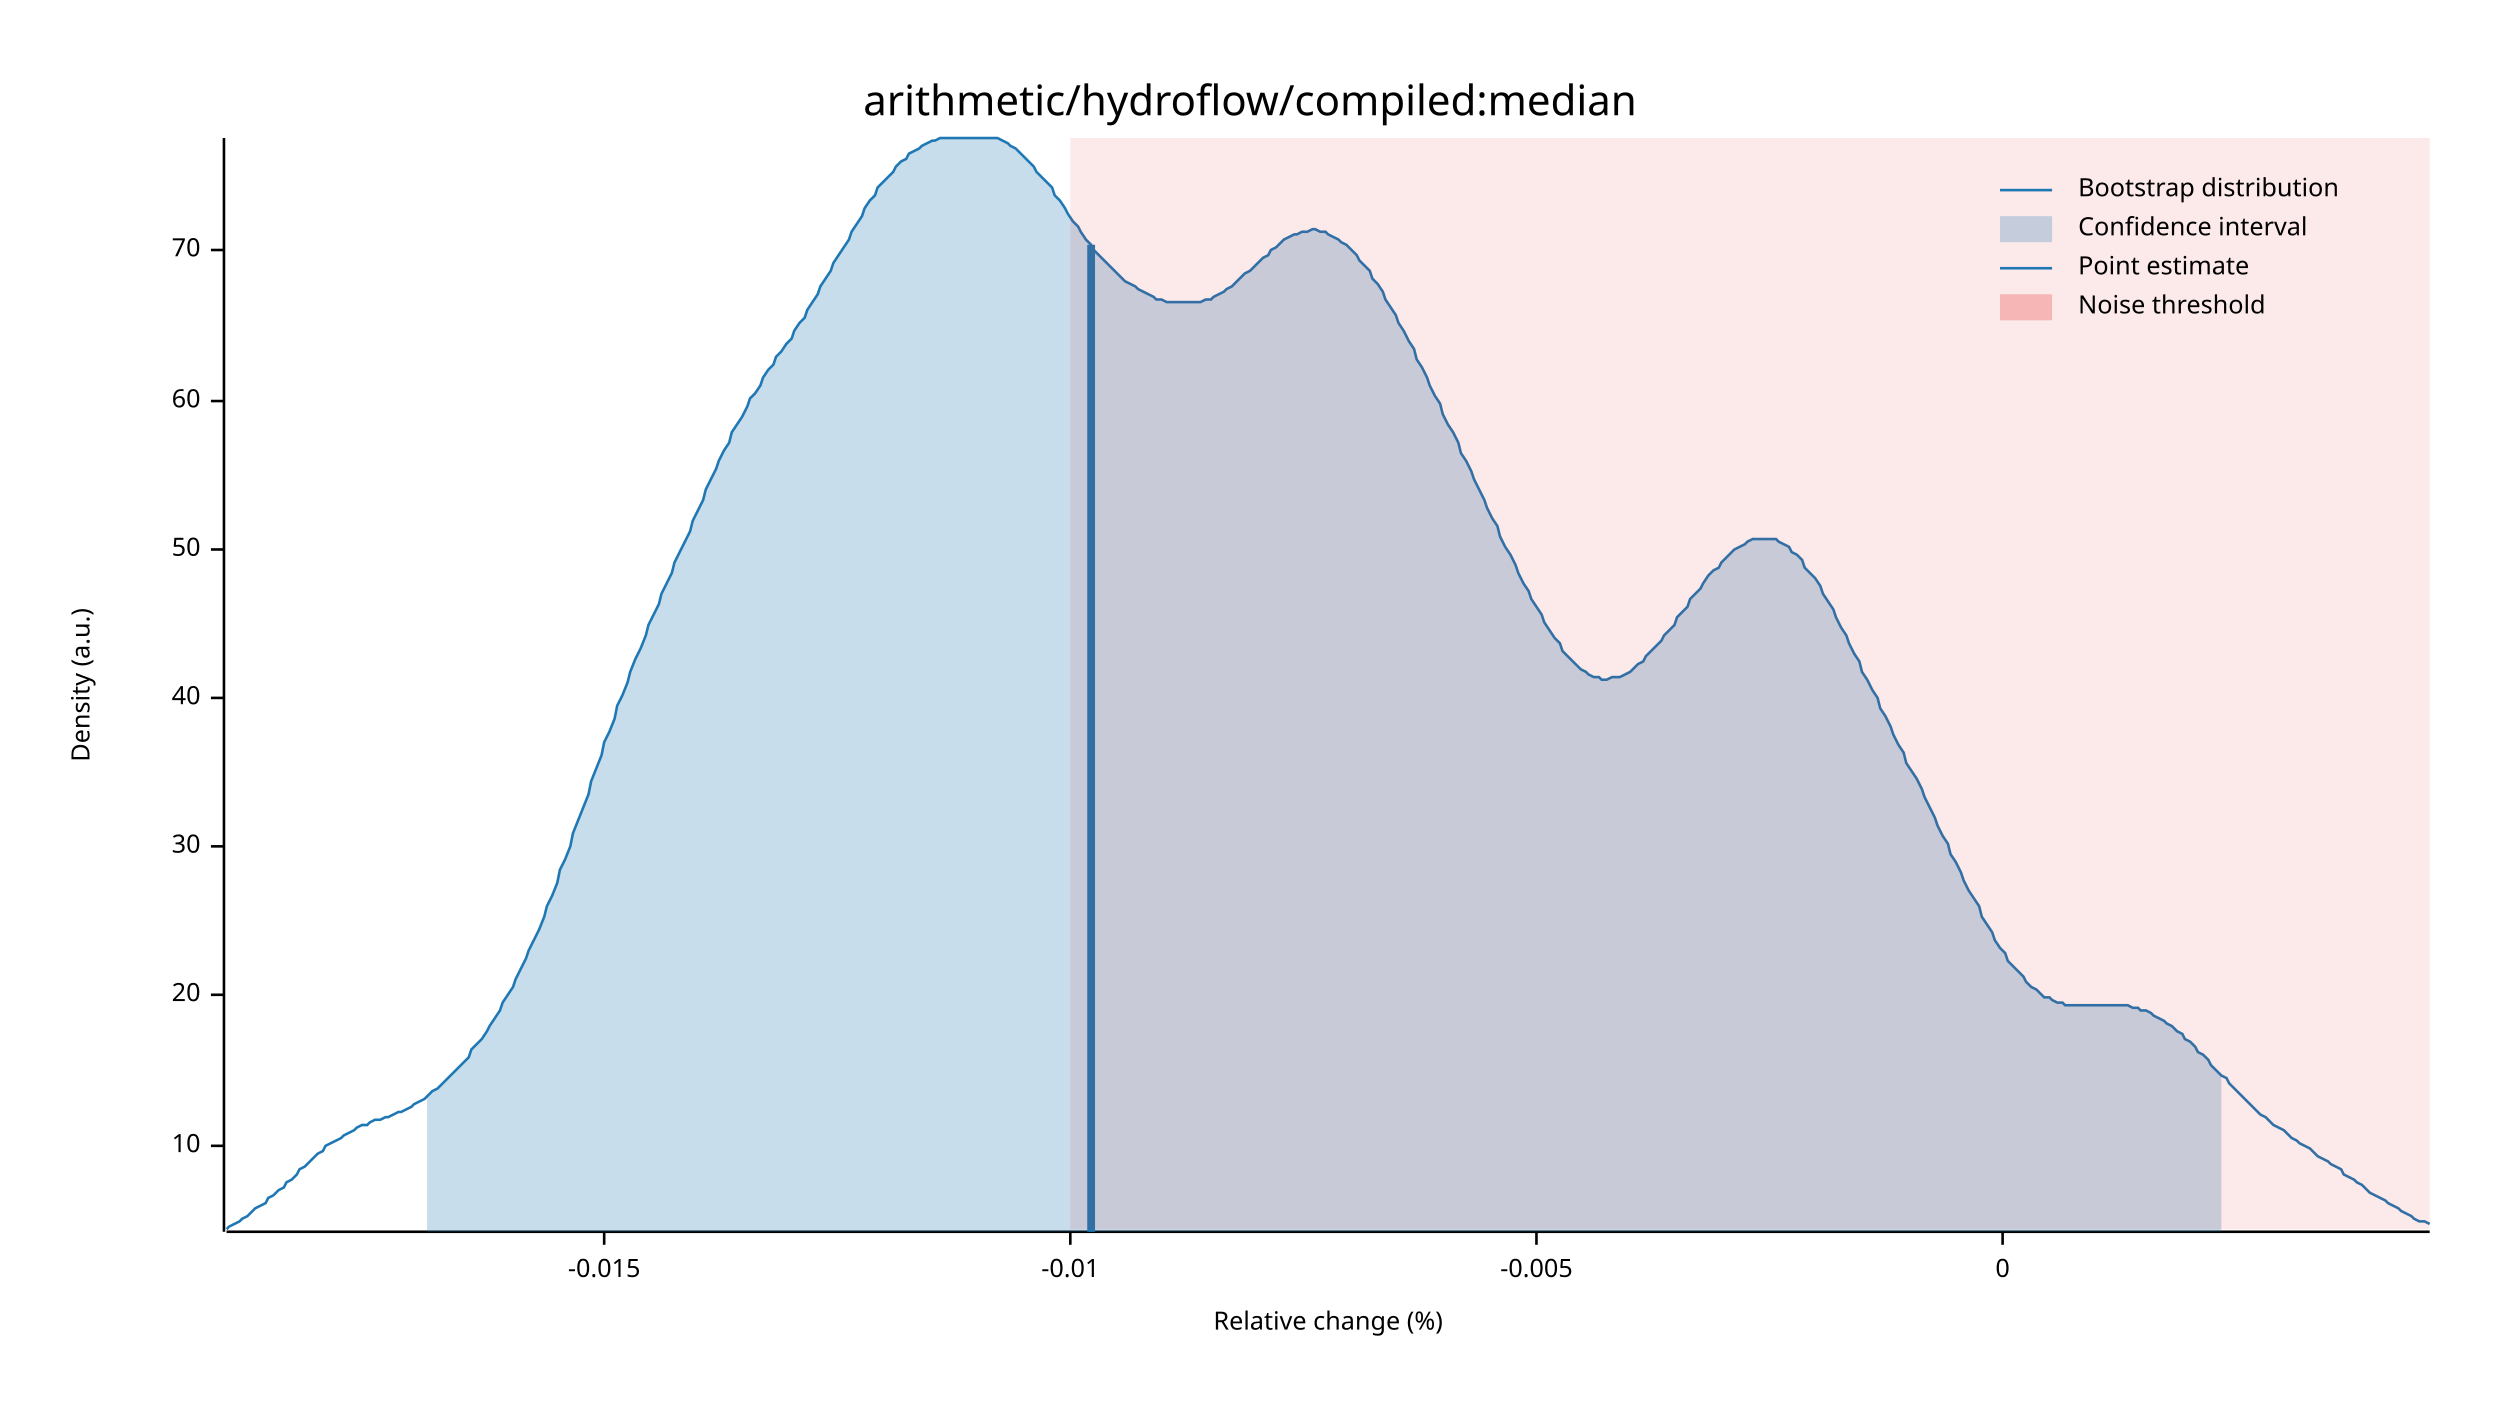
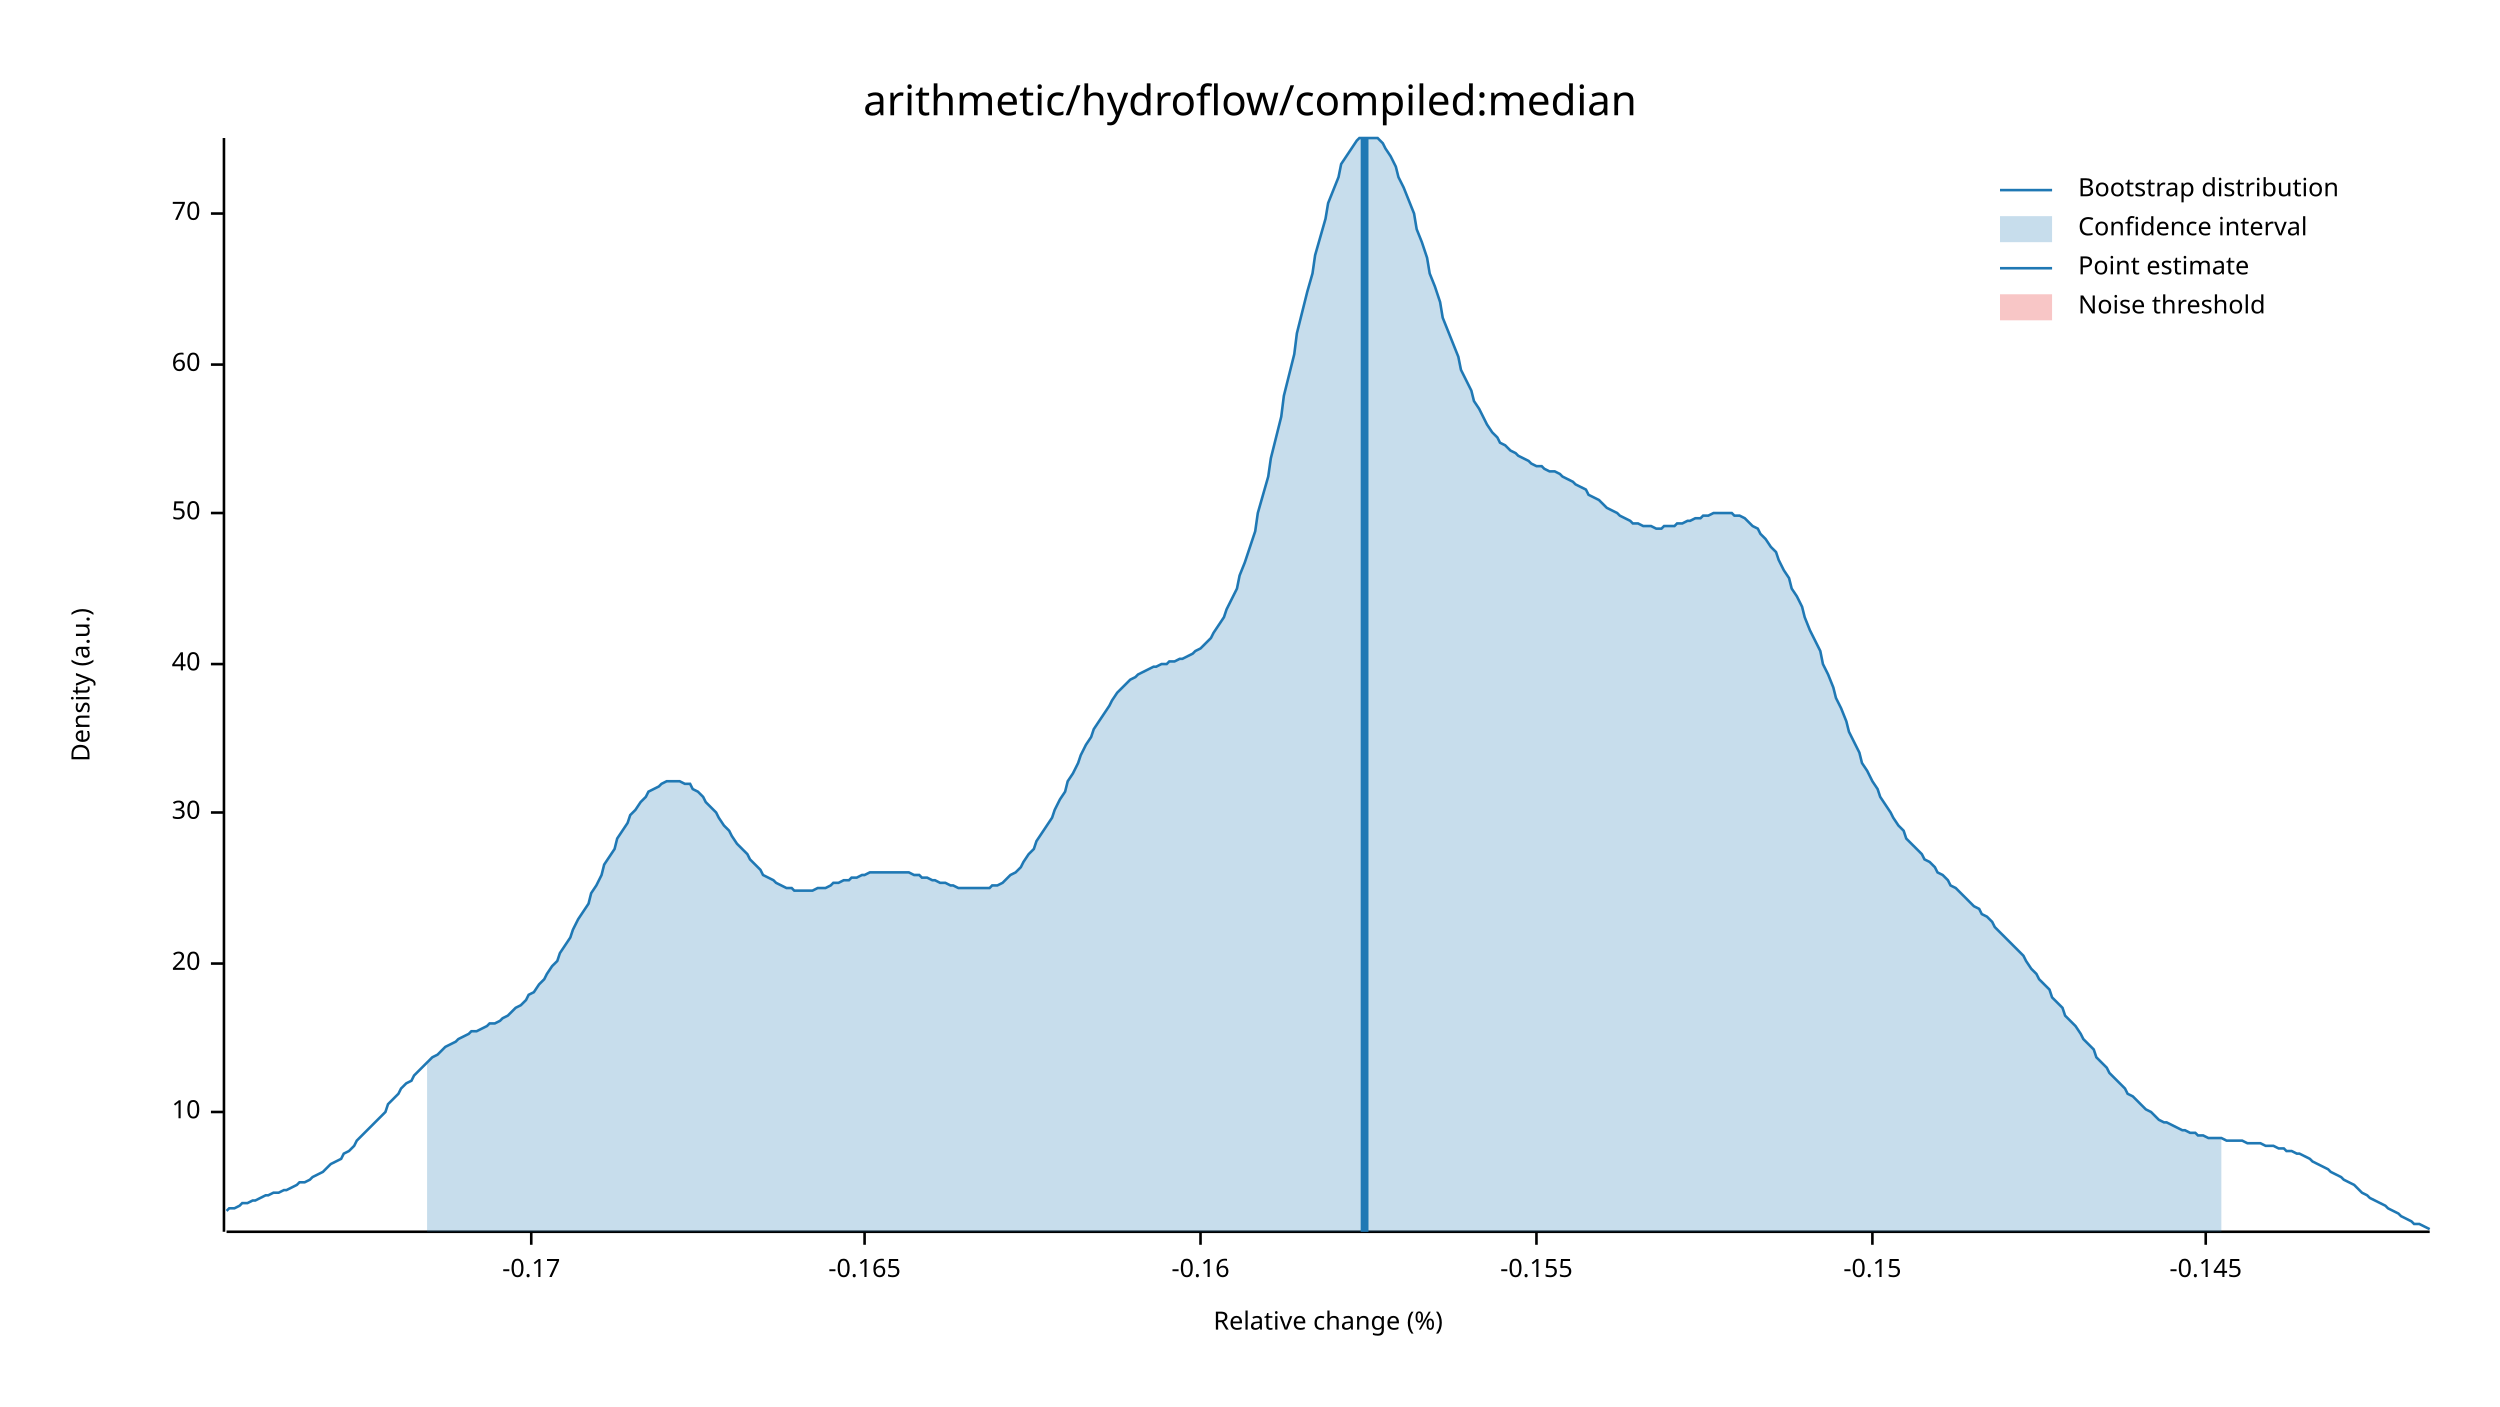
<svg xmlns="http://www.w3.org/2000/svg" width="960" height="540" viewBox="0 0 960 540">
  <text x="480" y="32" dy="0.76em" text-anchor="middle" font-family="sans-serif" font-size="16.129" opacity="1" fill="#000000">
arithmetic/hydroflow/compiled:median
</text>
  <text x="27" y="263" dy="0.76em" text-anchor="middle" font-family="sans-serif" font-size="9.677" opacity="1" fill="#000000" transform="rotate(270, 27, 263)">
Density (a.u.)
</text>
  <text x="510" y="513" dy="-0.5ex" text-anchor="middle" font-family="sans-serif" font-size="9.677" opacity="1" fill="#000000">
Relative change (%)
</text>
  <polyline fill="none" opacity="1" stroke="#000000" stroke-width="1" points="86,53 86,473 " />
-   <text x="77" y="440" dy="0.5ex" text-anchor="end" font-family="sans-serif" font-size="9.677" opacity="1" fill="#000000">
+   <text x="77" y="427" dy="0.5ex" text-anchor="end" font-family="sans-serif" font-size="9.677" opacity="1" fill="#000000">
10
</text>
-   <polyline fill="none" opacity="1" stroke="#000000" stroke-width="1" points="81,440 86,440 " />
-   <text x="77" y="382" dy="0.5ex" text-anchor="end" font-family="sans-serif" font-size="9.677" opacity="1" fill="#000000">
+   <polyline fill="none" opacity="1" stroke="#000000" stroke-width="1" points="81,427 86,427 " />
+   <text x="77" y="370" dy="0.5ex" text-anchor="end" font-family="sans-serif" font-size="9.677" opacity="1" fill="#000000">
20
</text>
-   <polyline fill="none" opacity="1" stroke="#000000" stroke-width="1" points="81,382 86,382 " />
-   <text x="77" y="325" dy="0.5ex" text-anchor="end" font-family="sans-serif" font-size="9.677" opacity="1" fill="#000000">
+   <polyline fill="none" opacity="1" stroke="#000000" stroke-width="1" points="81,370 86,370 " />
+   <text x="77" y="312" dy="0.5ex" text-anchor="end" font-family="sans-serif" font-size="9.677" opacity="1" fill="#000000">
30
</text>
-   <polyline fill="none" opacity="1" stroke="#000000" stroke-width="1" points="81,325 86,325 " />
-   <text x="77" y="268" dy="0.5ex" text-anchor="end" font-family="sans-serif" font-size="9.677" opacity="1" fill="#000000">
+   <polyline fill="none" opacity="1" stroke="#000000" stroke-width="1" points="81,312 86,312 " />
+   <text x="77" y="255" dy="0.5ex" text-anchor="end" font-family="sans-serif" font-size="9.677" opacity="1" fill="#000000">
40
</text>
-   <polyline fill="none" opacity="1" stroke="#000000" stroke-width="1" points="81,268 86,268 " />
-   <text x="77" y="211" dy="0.5ex" text-anchor="end" font-family="sans-serif" font-size="9.677" opacity="1" fill="#000000">
+   <polyline fill="none" opacity="1" stroke="#000000" stroke-width="1" points="81,255 86,255 " />
+   <text x="77" y="197" dy="0.5ex" text-anchor="end" font-family="sans-serif" font-size="9.677" opacity="1" fill="#000000">
50
</text>
-   <polyline fill="none" opacity="1" stroke="#000000" stroke-width="1" points="81,211 86,211 " />
-   <text x="77" y="154" dy="0.5ex" text-anchor="end" font-family="sans-serif" font-size="9.677" opacity="1" fill="#000000">
+   <polyline fill="none" opacity="1" stroke="#000000" stroke-width="1" points="81,197 86,197 " />
+   <text x="77" y="140" dy="0.5ex" text-anchor="end" font-family="sans-serif" font-size="9.677" opacity="1" fill="#000000">
60
</text>
-   <polyline fill="none" opacity="1" stroke="#000000" stroke-width="1" points="81,154 86,154 " />
-   <text x="77" y="96" dy="0.5ex" text-anchor="end" font-family="sans-serif" font-size="9.677" opacity="1" fill="#000000">
+   <polyline fill="none" opacity="1" stroke="#000000" stroke-width="1" points="81,140 86,140 " />
+   <text x="77" y="82" dy="0.5ex" text-anchor="end" font-family="sans-serif" font-size="9.677" opacity="1" fill="#000000">
70
</text>
-   <polyline fill="none" opacity="1" stroke="#000000" stroke-width="1" points="81,96 86,96 " />
+   <polyline fill="none" opacity="1" stroke="#000000" stroke-width="1" points="81,82 86,82 " />
  <polyline fill="none" opacity="1" stroke="#000000" stroke-width="1" points="87,473 933,473 " />
-   <text x="232" y="483" dy="0.76em" text-anchor="middle" font-family="sans-serif" font-size="9.677" opacity="1" fill="#000000">
- -0.015
+   <text x="204" y="483" dy="0.76em" text-anchor="middle" font-family="sans-serif" font-size="9.677" opacity="1" fill="#000000">
+ -0.17
</text>
-   <polyline fill="none" opacity="1" stroke="#000000" stroke-width="1" points="232,473 232,478 " />
-   <text x="411" y="483" dy="0.76em" text-anchor="middle" font-family="sans-serif" font-size="9.677" opacity="1" fill="#000000">
- -0.01
+   <polyline fill="none" opacity="1" stroke="#000000" stroke-width="1" points="204,473 204,478 " />
+   <text x="332" y="483" dy="0.76em" text-anchor="middle" font-family="sans-serif" font-size="9.677" opacity="1" fill="#000000">
+ -0.165
</text>
-   <polyline fill="none" opacity="1" stroke="#000000" stroke-width="1" points="411,473 411,478 " />
+   <polyline fill="none" opacity="1" stroke="#000000" stroke-width="1" points="332,473 332,478 " />
+   <text x="461" y="483" dy="0.76em" text-anchor="middle" font-family="sans-serif" font-size="9.677" opacity="1" fill="#000000">
+ -0.16
+ </text>
+   <polyline fill="none" opacity="1" stroke="#000000" stroke-width="1" points="461,473 461,478 " />
  <text x="590" y="483" dy="0.76em" text-anchor="middle" font-family="sans-serif" font-size="9.677" opacity="1" fill="#000000">
- -0.005
+ -0.155
</text>
  <polyline fill="none" opacity="1" stroke="#000000" stroke-width="1" points="590,473 590,478 " />
-   <text x="769" y="483" dy="0.76em" text-anchor="middle" font-family="sans-serif" font-size="9.677" opacity="1" fill="#000000">
- 0
+   <text x="719" y="483" dy="0.76em" text-anchor="middle" font-family="sans-serif" font-size="9.677" opacity="1" fill="#000000">
+ -0.15
</text>
-   <polyline fill="none" opacity="1" stroke="#000000" stroke-width="1" points="769,473 769,478 " />
-   <polyline fill="none" opacity="1" stroke="#1F78B4" stroke-width="1" points="87,472 88,471 90,470 92,469 93,468 95,467 97,465 98,464 100,463 102,462 103,460 105,459 107,457 109,456 110,454 112,453 114,451 115,449 117,448 119,446 120,445 122,443 124,442 125,440 127,439 129,438 131,437 132,436 134,435 136,434 137,433 139,432 141,432 142,431 144,430 146,430 148,429 149,429 151,428 153,427 154,427 156,426 158,425 159,424 161,423 163,422 164,421 166,419 168,418 170,416 171,415 173,413 175,411 176,410 178,408 180,406 181,403 183,401 185,399 187,396 188,394 190,391 192,388 193,385 195,382 197,379 198,376 200,372 202,368 203,365 205,361 207,357 209,352 210,348 212,344 214,339 215,334 217,330 219,325 220,320 222,315 224,310 226,305 227,300 229,295 231,290 232,285 234,281 236,276 237,271 239,267 241,262 242,258 244,253 246,249 248,244 249,240 251,236 253,232 254,228 256,224 258,220 259,216 261,212 263,208 265,204 266,200 268,196 270,192 271,188 273,184 275,180 276,177 278,173 280,170 281,166 283,163 285,160 287,156 288,153 290,151 292,148 293,145 295,142 297,140 298,137 300,135 302,132 304,130 305,127 307,124 309,122 310,119 312,116 314,113 315,110 317,107 319,104 320,101 322,98 324,95 326,92 327,89 329,86 331,83 332,80 334,77 336,75 337,72 339,70 341,68 343,66 344,64 346,62 348,61 349,59 351,58 353,57 354,56 356,55 358,54 359,54 361,53 363,53 365,53 366,53 368,53 370,53 371,53 373,53 375,53 376,53 378,53 380,53 381,53 383,53 385,54 387,55 388,56 390,57 392,59 393,60 395,62 397,64 398,66 400,68 402,70 404,72 405,75 407,77 409,80 410,82 412,85 414,87 415,89 417,92 419,94 420,96 422,98 424,100 426,102 427,103 429,105 431,107 432,108 434,109 436,110 437,111 439,112 441,113 443,114 444,115 446,115 448,116 449,116 451,116 453,116 454,116 456,116 458,116 459,116 461,116 463,115 465,115 466,114 468,113 470,112 471,111 473,110 475,108 476,107 478,105 480,104 482,102 483,101 485,99 487,98 488,96 490,95 492,93 493,92 495,91 497,90 498,90 500,89 502,89 504,88 505,88 507,89 509,89 510,90 512,91 514,92 515,93 517,94 519,96 521,98 522,100 524,102 526,104 527,107 529,109 531,112 532,115 534,118 536,121 537,124 539,127 541,131 543,134 544,138 546,141 548,145 549,148 551,152 553,155 554,159 556,163 558,166 560,170 561,174 563,177 565,181 566,184 568,188 570,192 571,195 573,199 575,202 576,206 578,210 580,213 582,217 583,220 585,224 587,227 588,230 590,233 592,236 593,239 595,242 597,245 599,247 600,250 602,252 604,254 605,255 607,257 609,258 610,259 612,260 614,260 615,261 617,261 619,260 621,260 622,260 624,259 626,258 627,257 629,255 631,254 632,252 634,250 636,248 638,246 639,244 641,242 643,240 644,237 646,235 648,233 649,230 651,228 653,226 654,224 656,221 658,219 660,218 661,216 663,214 665,212 666,211 668,210 670,209 671,208 673,207 675,207 676,207 678,207 680,207 682,207 683,208 685,209 687,210 688,212 690,213 692,215 693,218 695,220 697,222 699,225 700,228 702,231 704,234 705,237 707,241 709,244 710,247 712,251 714,254 715,258 717,261 719,265 721,268 722,272 724,275 726,279 727,282 729,286 731,289 732,293 734,296 736,299 738,303 739,306 741,310 743,314 744,317 746,321 748,324 749,328 751,331 753,335 754,338 756,342 758,345 760,348 761,352 763,355 765,358 766,361 768,364 770,366 771,369 773,371 775,373 777,375 778,377 780,379 782,380 783,381 785,383 787,383 788,384 790,385 792,385 793,386 795,386 797,386 799,386 800,386 802,386 804,386 805,386 807,386 809,386 810,386 812,386 814,386 816,386 817,386 819,387 821,387 822,388 824,388 826,389 827,390 829,391 831,392 832,393 834,394 836,396 838,397 839,399 841,400 843,402 844,404 846,405 848,407 849,409 851,411 853,413 855,414 856,416 858,418 860,420 861,421 863,423 865,425 866,426 868,428 870,429 871,430 873,432 875,433 877,434 878,435 880,437 882,438 883,439 885,440 887,441 888,442 890,444 892,445 894,446 895,447 897,448 899,449 900,451 902,452 904,453 905,454 907,455 909,457 910,458 912,459 914,460 916,461 917,462 919,463 921,464 922,465 924,466 926,467 927,468 929,469 931,469 933,470 " />
-   <polygon opacity="0.25" fill="#1F78B4" points="164,421 166,419 168,418 170,416 171,415 173,413 175,411 176,410 178,408 180,406 181,403 183,401 185,399 187,396 188,394 190,391 192,388 193,385 195,382 197,379 198,376 200,372 202,368 203,365 205,361 207,357 209,352 210,348 212,344 214,339 215,334 217,330 219,325 220,320 222,315 224,310 226,305 227,300 229,295 231,290 232,285 234,281 236,276 237,271 239,267 241,262 242,258 244,253 246,249 248,244 249,240 251,236 253,232 254,228 256,224 258,220 259,216 261,212 263,208 265,204 266,200 268,196 270,192 271,188 273,184 275,180 276,177 278,173 280,170 281,166 283,163 285,160 287,156 288,153 290,151 292,148 293,145 295,142 297,140 298,137 300,135 302,132 304,130 305,127 307,124 309,122 310,119 312,116 314,113 315,110 317,107 319,104 320,101 322,98 324,95 326,92 327,89 329,86 331,83 332,80 334,77 336,75 337,72 339,70 341,68 343,66 344,64 346,62 348,61 349,59 351,58 353,57 354,56 356,55 358,54 359,54 361,53 363,53 365,53 366,53 368,53 370,53 371,53 373,53 375,53 376,53 378,53 380,53 381,53 383,53 385,54 387,55 388,56 390,57 392,59 393,60 395,62 397,64 398,66 400,68 402,70 404,72 405,75 407,77 409,80 410,82 412,85 414,87 415,89 417,92 419,94 420,96 422,98 424,100 426,102 427,103 429,105 431,107 432,108 434,109 436,110 437,111 439,112 441,113 443,114 444,115 446,115 448,116 449,116 451,116 453,116 454,116 456,116 458,116 459,116 461,116 463,115 465,115 466,114 468,113 470,112 471,111 473,110 475,108 476,107 478,105 480,104 482,102 483,101 485,99 487,98 488,96 490,95 492,93 493,92 495,91 497,90 498,90 500,89 502,89 504,88 505,88 507,89 509,89 510,90 512,91 514,92 515,93 517,94 519,96 521,98 522,100 524,102 526,104 527,107 529,109 531,112 532,115 534,118 536,121 537,124 539,127 541,131 543,134 544,138 546,141 548,145 549,148 551,152 553,155 554,159 556,163 558,166 560,170 561,174 563,177 565,181 566,184 568,188 570,192 571,195 573,199 575,202 576,206 578,210 580,213 582,217 583,220 585,224 587,227 588,230 590,233 592,236 593,239 595,242 597,245 599,247 600,250 602,252 604,254 605,255 607,257 609,258 610,259 612,260 614,260 615,261 617,261 619,260 621,260 622,260 624,259 626,258 627,257 629,255 631,254 632,252 634,250 636,248 638,246 639,244 641,242 643,240 644,237 646,235 648,233 649,230 651,228 653,226 654,224 656,221 658,219 660,218 661,216 663,214 665,212 666,211 668,210 670,209 671,208 673,207 675,207 676,207 678,207 680,207 682,207 683,208 685,209 687,210 688,212 690,213 692,215 693,218 695,220 697,222 699,225 700,228 702,231 704,234 705,237 707,241 709,244 710,247 712,251 714,254 715,258 717,261 719,265 721,268 722,272 724,275 726,279 727,282 729,286 731,289 732,293 734,296 736,299 738,303 739,306 741,310 743,314 744,317 746,321 748,324 749,328 751,331 753,335 754,338 756,342 758,345 760,348 761,352 763,355 765,358 766,361 768,364 770,366 771,369 773,371 775,373 777,375 778,377 780,379 782,380 783,381 785,383 787,383 788,384 790,385 792,385 793,386 795,386 797,386 799,386 800,386 802,386 804,386 805,386 807,386 809,386 810,386 812,386 814,386 816,386 817,386 819,387 821,387 822,388 824,388 826,389 827,390 829,391 831,392 832,393 834,394 836,396 838,397 839,399 841,400 843,402 844,404 846,405 848,407 849,409 851,411 853,413 853,473 164,473 " />
-   <polyline fill="none" opacity="1" stroke="#1F78B4" stroke-width="3" points="419,473 419,94 " />
-   <rect x="411" y="53" width="522" height="419" opacity="0.1" fill="#E31A1C" stroke="none" />
+   <polyline fill="none" opacity="1" stroke="#000000" stroke-width="1" points="719,473 719,478 " />
+   <text x="847" y="483" dy="0.76em" text-anchor="middle" font-family="sans-serif" font-size="9.677" opacity="1" fill="#000000">
+ -0.145
+ </text>
+   <polyline fill="none" opacity="1" stroke="#000000" stroke-width="1" points="847,473 847,478 " />
+   <polyline fill="none" opacity="1" stroke="#1F78B4" stroke-width="1" points="87,465 88,464 90,464 92,463 93,462 95,462 97,461 98,461 100,460 102,459 103,459 105,458 107,458 109,457 110,457 112,456 114,455 115,454 117,454 119,453 120,452 122,451 124,450 125,449 127,447 129,446 131,445 132,443 134,442 136,440 137,438 139,436 141,434 142,433 144,431 146,429 148,427 149,424 151,422 153,420 154,418 156,416 158,415 159,413 161,411 163,409 164,408 166,406 168,405 170,403 171,402 173,401 175,400 176,399 178,398 180,397 181,396 183,396 185,395 187,394 188,393 190,393 192,392 193,391 195,390 197,388 198,387 200,386 202,384 203,382 205,381 207,378 209,376 210,374 212,371 214,369 215,366 217,363 219,360 220,357 222,353 224,350 226,347 227,343 229,340 231,336 232,332 234,329 236,326 237,322 239,319 241,316 242,313 244,311 246,308 248,306 249,304 251,303 253,302 254,301 256,300 258,300 259,300 261,300 263,301 265,301 266,303 268,304 270,306 271,308 273,310 275,312 276,314 278,317 280,319 281,321 283,324 285,326 287,328 288,330 290,332 292,334 293,336 295,337 297,338 298,339 300,340 302,341 304,341 305,342 307,342 309,342 310,342 312,342 314,341 315,341 317,341 319,340 320,339 322,339 324,338 326,338 327,337 329,337 331,336 332,336 334,335 336,335 337,335 339,335 341,335 343,335 344,335 346,335 348,335 349,335 351,336 353,336 354,337 356,337 358,338 359,338 361,339 363,339 365,340 366,340 368,341 370,341 371,341 373,341 375,341 376,341 378,341 380,341 381,340 383,340 385,339 387,337 388,336 390,335 392,333 393,331 395,328 397,326 398,323 400,320 402,317 404,314 405,311 407,307 409,304 410,300 412,297 414,293 415,290 417,286 419,283 420,280 422,277 424,274 426,271 427,269 429,266 431,264 432,263 434,261 436,260 437,259 439,258 441,257 443,256 444,256 446,255 448,255 449,254 451,254 453,253 454,253 456,252 458,251 459,250 461,249 463,247 465,245 466,243 468,240 470,237 471,234 473,230 475,226 476,221 478,216 480,210 482,204 483,197 485,190 487,183 488,176 490,168 492,160 493,152 495,144 497,136 498,128 500,120 502,112 504,105 505,98 507,91 509,84 510,78 512,73 514,68 515,63 517,60 519,57 521,54 522,53 524,53 526,53 527,53 529,53 531,55 532,57 534,60 536,64 537,68 539,72 541,77 543,82 544,88 546,93 548,99 549,105 551,110 553,116 554,122 556,127 558,132 560,137 561,142 563,146 565,150 566,154 568,157 570,161 571,163 573,166 575,168 576,170 578,171 580,173 582,174 583,175 585,176 587,177 588,178 590,179 592,179 593,180 595,181 597,181 599,182 600,183 602,184 604,185 605,186 607,187 609,188 610,190 612,191 614,192 615,193 617,195 619,196 621,197 622,198 624,199 626,200 627,201 629,201 631,202 632,202 634,202 636,203 638,203 639,202 641,202 643,202 644,201 646,201 648,200 649,200 651,199 653,199 654,198 656,198 658,197 660,197 661,197 663,197 665,197 666,198 668,198 670,199 671,200 673,202 675,203 676,205 678,207 680,210 682,212 683,215 685,219 687,222 688,226 690,229 692,233 693,237 695,242 697,246 699,250 700,255 702,259 704,264 705,268 707,272 709,277 710,281 712,285 714,289 715,293 717,296 719,300 721,303 722,306 724,309 726,312 727,314 729,317 731,319 732,322 734,324 736,326 738,328 739,330 741,331 743,333 744,335 746,336 748,338 749,340 751,341 753,343 754,344 756,346 758,348 760,349 761,351 763,352 765,354 766,356 768,358 770,360 771,361 773,363 775,365 777,367 778,369 780,372 782,374 783,376 785,378 787,380 788,383 790,385 792,387 793,390 795,392 797,394 799,397 800,399 802,401 804,403 805,406 807,408 809,410 810,412 812,414 814,416 816,418 817,420 819,421 821,423 822,424 824,426 826,427 827,428 829,430 831,431 832,431 834,432 836,433 838,434 839,434 841,435 843,435 844,436 846,436 848,437 849,437 851,437 853,437 855,438 856,438 858,438 860,438 861,438 863,439 865,439 866,439 868,439 870,440 871,440 873,440 875,441 877,441 878,442 880,442 882,443 883,443 885,444 887,445 888,446 890,447 892,448 894,449 895,450 897,451 899,452 900,453 902,454 904,455 905,456 907,458 909,459 910,460 912,461 914,462 916,463 917,464 919,465 921,466 922,467 924,468 926,469 927,470 929,470 931,471 933,472 " />
+   <polygon opacity="0.25" fill="#1F78B4" points="164,408 166,406 168,405 170,403 171,402 173,401 175,400 176,399 178,398 180,397 181,396 183,396 185,395 187,394 188,393 190,393 192,392 193,391 195,390 197,388 198,387 200,386 202,384 203,382 205,381 207,378 209,376 210,374 212,371 214,369 215,366 217,363 219,360 220,357 222,353 224,350 226,347 227,343 229,340 231,336 232,332 234,329 236,326 237,322 239,319 241,316 242,313 244,311 246,308 248,306 249,304 251,303 253,302 254,301 256,300 258,300 259,300 261,300 263,301 265,301 266,303 268,304 270,306 271,308 273,310 275,312 276,314 278,317 280,319 281,321 283,324 285,326 287,328 288,330 290,332 292,334 293,336 295,337 297,338 298,339 300,340 302,341 304,341 305,342 307,342 309,342 310,342 312,342 314,341 315,341 317,341 319,340 320,339 322,339 324,338 326,338 327,337 329,337 331,336 332,336 334,335 336,335 337,335 339,335 341,335 343,335 344,335 346,335 348,335 349,335 351,336 353,336 354,337 356,337 358,338 359,338 361,339 363,339 365,340 366,340 368,341 370,341 371,341 373,341 375,341 376,341 378,341 380,341 381,340 383,340 385,339 387,337 388,336 390,335 392,333 393,331 395,328 397,326 398,323 400,320 402,317 404,314 405,311 407,307 409,304 410,300 412,297 414,293 415,290 417,286 419,283 420,280 422,277 424,274 426,271 427,269 429,266 431,264 432,263 434,261 436,260 437,259 439,258 441,257 443,256 444,256 446,255 448,255 449,254 451,254 453,253 454,253 456,252 458,251 459,250 461,249 463,247 465,245 466,243 468,240 470,237 471,234 473,230 475,226 476,221 478,216 480,210 482,204 483,197 485,190 487,183 488,176 490,168 492,160 493,152 495,144 497,136 498,128 500,120 502,112 504,105 505,98 507,91 509,84 510,78 512,73 514,68 515,63 517,60 519,57 521,54 522,53 524,53 526,53 527,53 529,53 531,55 532,57 534,60 536,64 537,68 539,72 541,77 543,82 544,88 546,93 548,99 549,105 551,110 553,116 554,122 556,127 558,132 560,137 561,142 563,146 565,150 566,154 568,157 570,161 571,163 573,166 575,168 576,170 578,171 580,173 582,174 583,175 585,176 587,177 588,178 590,179 592,179 593,180 595,181 597,181 599,182 600,183 602,184 604,185 605,186 607,187 609,188 610,190 612,191 614,192 615,193 617,195 619,196 621,197 622,198 624,199 626,200 627,201 629,201 631,202 632,202 634,202 636,203 638,203 639,202 641,202 643,202 644,201 646,201 648,200 649,200 651,199 653,199 654,198 656,198 658,197 660,197 661,197 663,197 665,197 666,198 668,198 670,199 671,200 673,202 675,203 676,205 678,207 680,210 682,212 683,215 685,219 687,222 688,226 690,229 692,233 693,237 695,242 697,246 699,250 700,255 702,259 704,264 705,268 707,272 709,277 710,281 712,285 714,289 715,293 717,296 719,300 721,303 722,306 724,309 726,312 727,314 729,317 731,319 732,322 734,324 736,326 738,328 739,330 741,331 743,333 744,335 746,336 748,338 749,340 751,341 753,343 754,344 756,346 758,348 760,349 761,351 763,352 765,354 766,356 768,358 770,360 771,361 773,363 775,365 777,367 778,369 780,372 782,374 783,376 785,378 787,380 788,383 790,385 792,387 793,390 795,392 797,394 799,397 800,399 802,401 804,403 805,406 807,408 809,410 810,412 812,414 814,416 816,418 817,420 819,421 821,423 822,424 824,426 826,427 827,428 829,430 831,431 832,431 834,432 836,433 838,434 839,434 841,435 843,435 844,436 846,436 848,437 849,437 851,437 853,437 853,473 164,473 " />
+   <polyline fill="none" opacity="1" stroke="#1F78B4" stroke-width="3" points="524,473 524,53 " />
+   <rect x="510" y="53" width="0" height="419" opacity="0.1" fill="#E31A1C" stroke="none" />
  <text x="798" y="68" dy="0.76em" text-anchor="start" font-family="sans-serif" font-size="9.677" opacity="1" fill="#000000">
Bootstrap distribution
</text>
  <text x="798" y="83" dy="0.76em" text-anchor="start" font-family="sans-serif" font-size="9.677" opacity="1" fill="#000000">
Confidence interval
</text>
  <text x="798" y="98" dy="0.76em" text-anchor="start" font-family="sans-serif" font-size="9.677" opacity="1" fill="#000000">
Point estimate
</text>
  <text x="798" y="113" dy="0.76em" text-anchor="start" font-family="sans-serif" font-size="9.677" opacity="1" fill="#000000">
Noise threshold
</text>
  <polyline fill="none" opacity="1" stroke="#1F78B4" stroke-width="1" points="768,73 788,73 " />
  <rect x="768" y="83" width="20" height="10" opacity="0.25" fill="#1F78B4" stroke="none" />
  <polyline fill="none" opacity="1" stroke="#1F78B4" stroke-width="1" points="768,103 788,103 " />
  <rect x="768" y="113" width="20" height="10" opacity="0.25" fill="#E31A1C" stroke="none" />
</svg>
